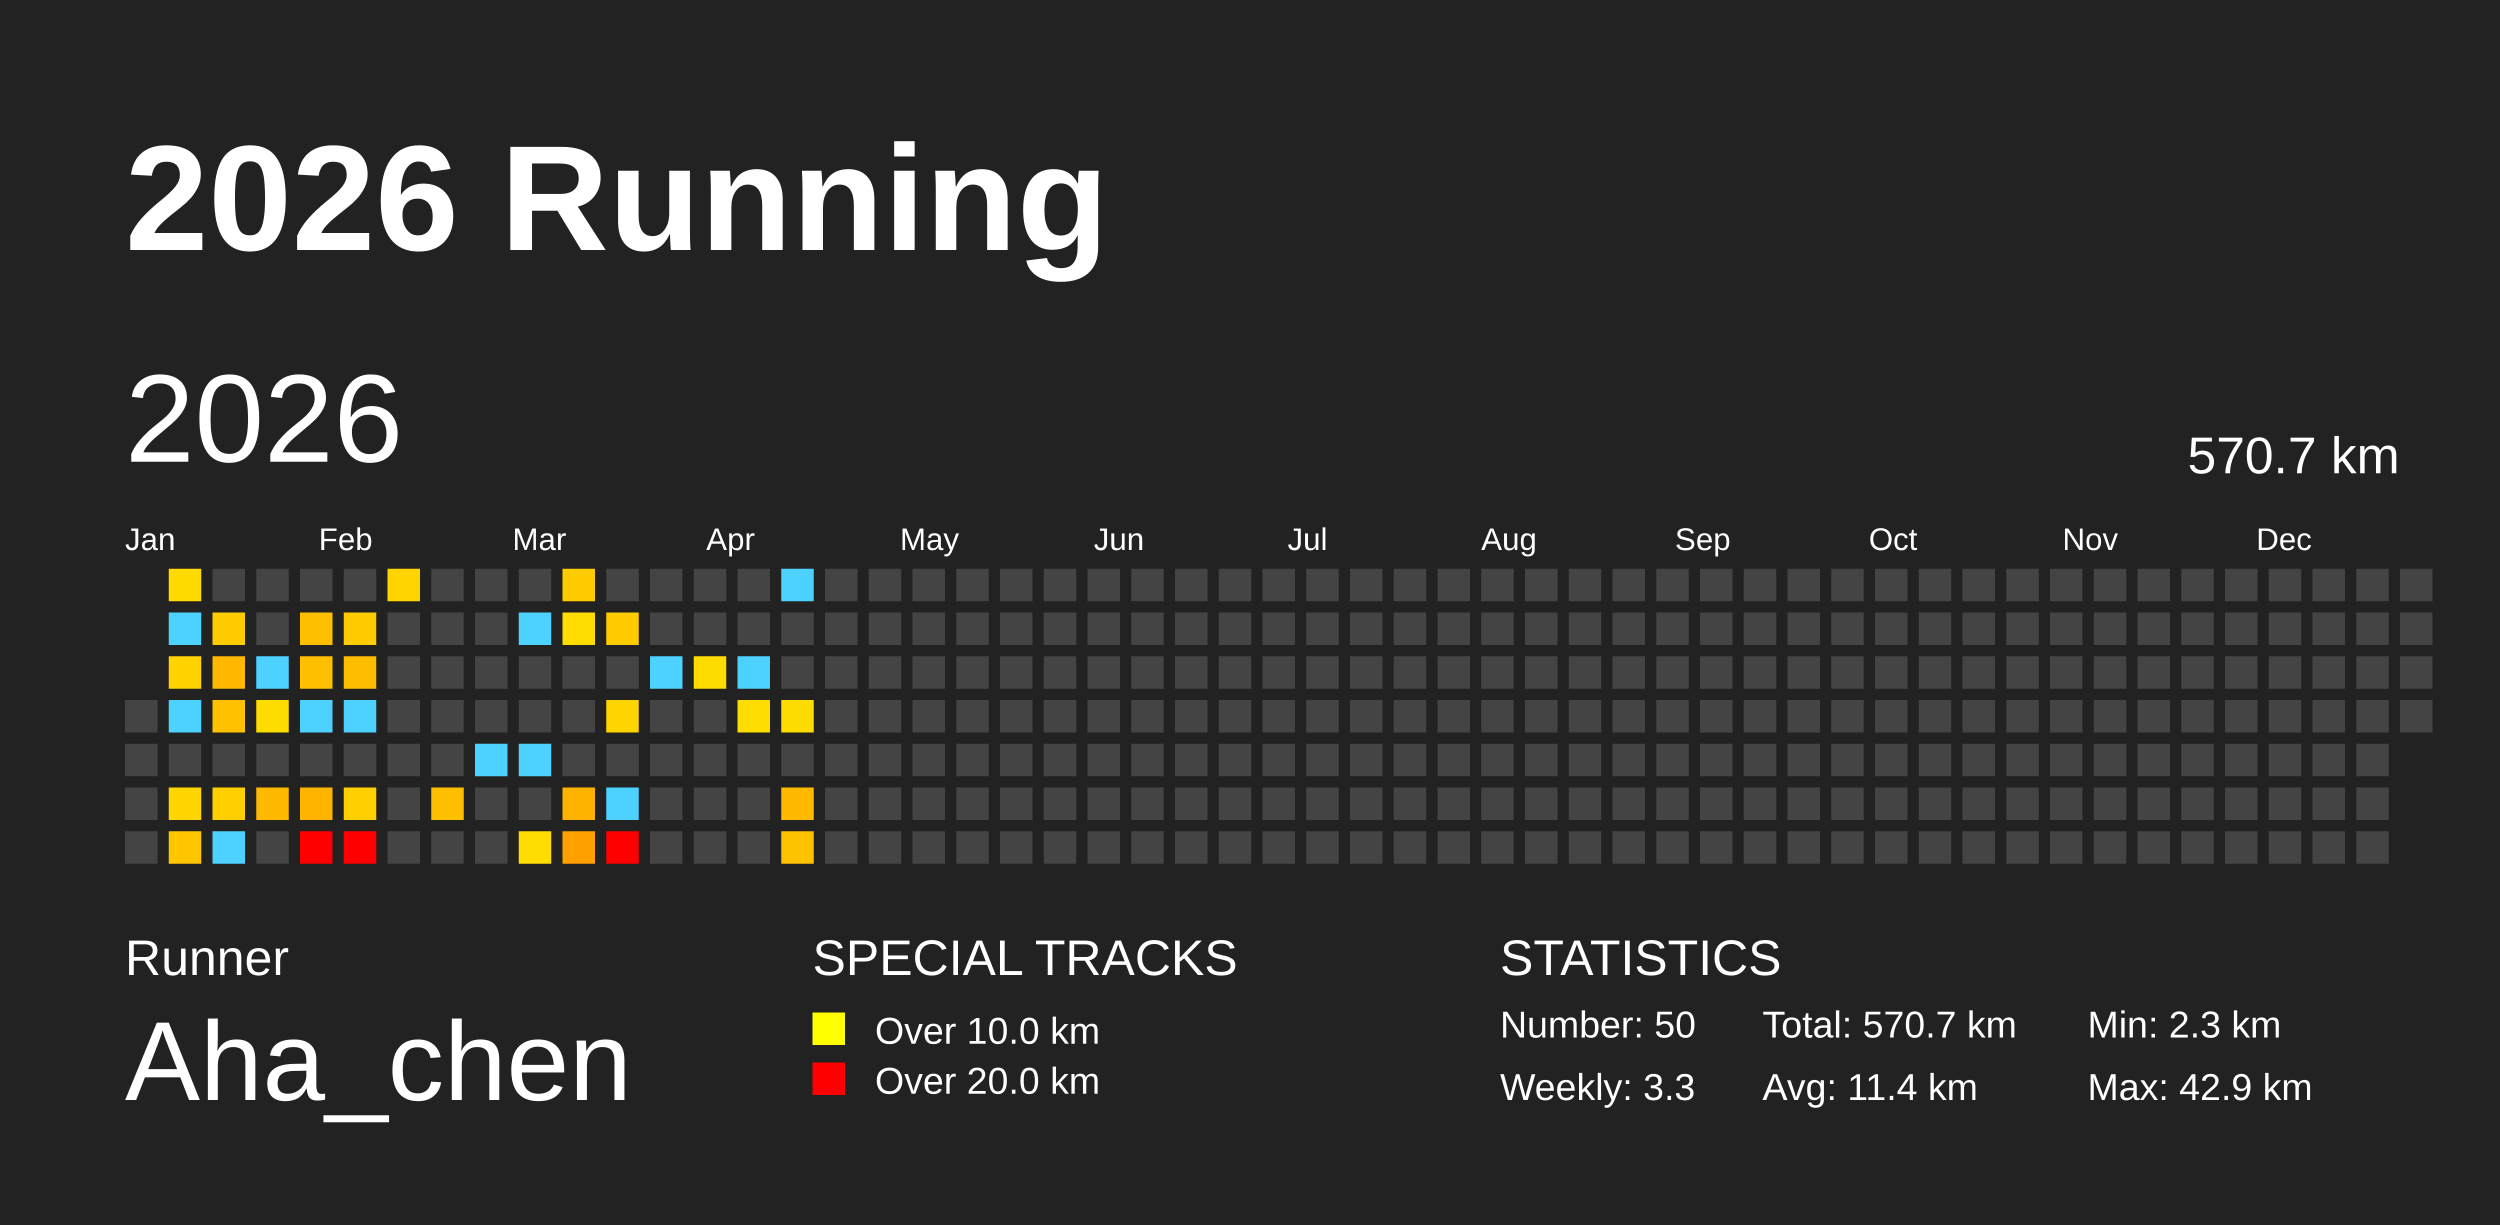
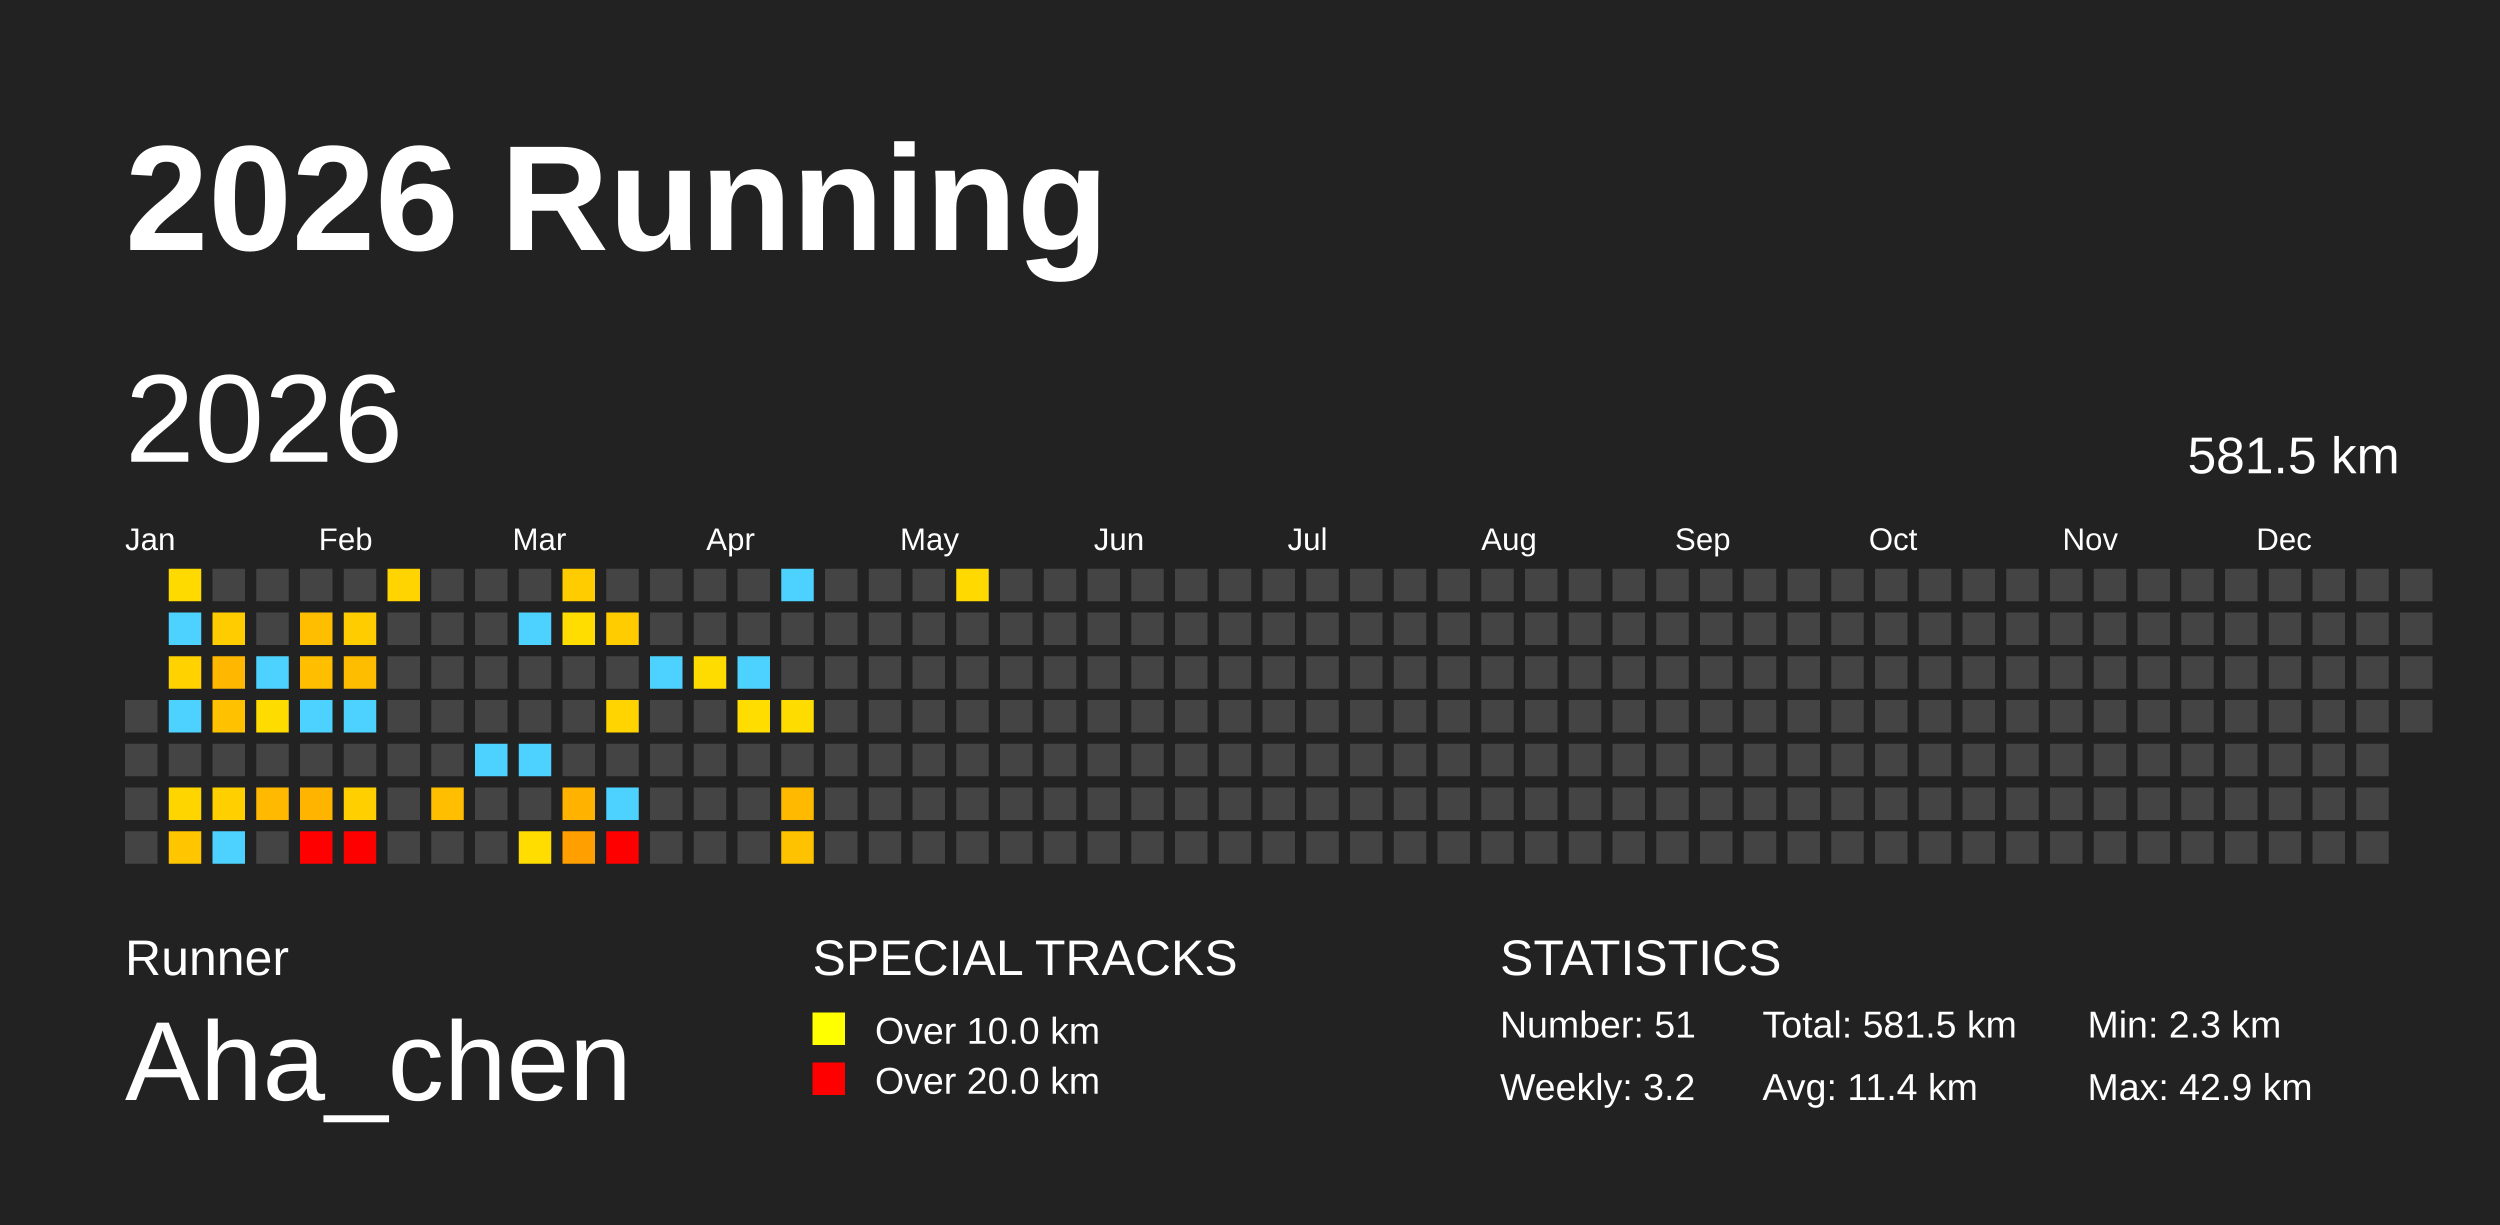
<svg xmlns="http://www.w3.org/2000/svg" baseProfile="full" height="98mm" version="1.1" viewBox="0,0,200,98" width="200mm">
  <defs />
  <rect fill="#222222" height="98" width="200" x="0" y="0" />
  <text fill="#FFFFFF" style="font-size:12px; font-family:Arial; font-weight:bold;" x="10" y="20">2026 Running</text>
  <text fill="#FFFFFF" style="font-size:4px; font-family:Arial" x="10" y="78">Runner</text>
  <text fill="#FFFFFF" style="font-size:9px; font-family:Arial" x="10" y="88">Aha_chen</text>
  <text fill="#FFFFFF" style="font-size:4px; font-family:Arial" x="65" y="78">SPECIAL TRACKS</text>
  <rect fill="yellow" height="2.6" width="2.6" x="65" y="81" />
  <text fill="#FFFFFF" style="font-size:3px; font-family:Arial" x="70" y="83.5">Over 10.0 km</text>
  <rect fill="red" height="2.6" width="2.6" x="65" y="85" />
  <text fill="#FFFFFF" style="font-size:3px; font-family:Arial" x="70" y="87.5">Over 20.0 km</text>
  <text fill="#FFFFFF" style="font-size:4px; font-family:Arial" x="120" y="78">STATISTICS</text>
-   <text fill="#FFFFFF" style="font-size:3px; font-family:Arial" x="120" y="83">Number: 50</text>
-   <text fill="#FFFFFF" style="font-size:3px; font-family:Arial" x="120" y="88">Weekly: 3.3</text>
-   <text fill="#FFFFFF" style="font-size:3px; font-family:Arial" x="141" y="83">Total: 570.7 km</text>
+   <text fill="#FFFFFF" style="font-size:3px; font-family:Arial" x="120" y="83">Number: 51</text>
+   <text fill="#FFFFFF" style="font-size:3px; font-family:Arial" x="120" y="88">Weekly: 3.2</text>
+   <text fill="#FFFFFF" style="font-size:3px; font-family:Arial" x="141" y="83">Total: 581.5 km</text>
  <text fill="#FFFFFF" style="font-size:3px; font-family:Arial" x="141" y="88">Avg: 11.4 km</text>
  <text fill="#FFFFFF" style="font-size:3px; font-family:Arial" x="167" y="83">Min: 2.3 km</text>
  <text fill="#FFFFFF" style="font-size:3px; font-family:Arial" x="167" y="88">Max: 42.9 km</text>
  <text dominant-baseline="hanging" fill="#FFFFFF" style="font-size:10.0px; font-family:Arial;" x="10" y="30">2026</text>
-   <text dominant-baseline="hanging" fill="#FFFFFF" style="font-size:4.125px; font-family:Arial;" x="175" y="35">570.7 km</text>
+   <text dominant-baseline="hanging" fill="#FFFFFF" style="font-size:4.125px; font-family:Arial;" x="175" y="35">581.5 km</text>
  <text fill="#FFFFFF" style="font-size:2.5px; font-family:Arial" x="10.0" y="44">Jan</text>
  <text fill="#FFFFFF" style="font-size:2.5px; font-family:Arial" x="25.5" y="44">Feb</text>
  <text fill="#FFFFFF" style="font-size:2.5px; font-family:Arial" x="41.0" y="44">Mar</text>
  <text fill="#FFFFFF" style="font-size:2.5px; font-family:Arial" x="56.5" y="44">Apr</text>
  <text fill="#FFFFFF" style="font-size:2.5px; font-family:Arial" x="72.0" y="44">May</text>
  <text fill="#FFFFFF" style="font-size:2.5px; font-family:Arial" x="87.5" y="44">Jun</text>
  <text fill="#FFFFFF" style="font-size:2.5px; font-family:Arial" x="103.0" y="44">Jul</text>
  <text fill="#FFFFFF" style="font-size:2.5px; font-family:Arial" x="118.5" y="44">Aug</text>
  <text fill="#FFFFFF" style="font-size:2.5px; font-family:Arial" x="134.0" y="44">Sep</text>
  <text fill="#FFFFFF" style="font-size:2.5px; font-family:Arial" x="149.5" y="44">Oct</text>
  <text fill="#FFFFFF" style="font-size:2.5px; font-family:Arial" x="165.0" y="44">Nov</text>
  <text fill="#FFFFFF" style="font-size:2.5px; font-family:Arial" x="180.5" y="44">Dec</text>
  <rect fill="#444444" height="2.6" width="2.6" x="10.0" y="56.0" />
  <rect fill="#444444" height="2.6" width="2.6" x="10.0" y="59.5" />
  <rect fill="#444444" height="2.6" width="2.6" x="10.0" y="63.0" />
  <rect fill="#444444" height="2.6" width="2.6" x="10.0" y="66.5" />
  <rect fill="#ffda00" height="2.6" width="2.6" x="13.5" y="45.5" />
  <rect fill="#4dd2ff" height="2.6" width="2.6" x="13.5" y="49.0" />
  <rect fill="#ffd200" height="2.6" width="2.6" x="13.5" y="52.5" />
  <rect fill="#4dd2ff" height="2.6" width="2.6" x="13.5" y="56.0" />
  <rect fill="#444444" height="2.6" width="2.6" x="13.5" y="59.5" />
  <rect fill="#ffd500" height="2.6" width="2.6" x="13.5" y="63.0" />
  <rect fill="#ffc600" height="2.6" width="2.6" x="13.5" y="66.5" />
  <rect fill="#444444" height="2.6" width="2.6" x="17.0" y="45.5" />
  <rect fill="#ffcc00" height="2.6" width="2.6" x="17.0" y="49.0" />
  <rect fill="#ffb700" height="2.6" width="2.6" x="17.0" y="52.5" />
  <rect fill="#ffc100" height="2.6" width="2.6" x="17.0" y="56.0" />
  <rect fill="#444444" height="2.6" width="2.6" x="17.0" y="59.5" />
  <rect fill="#ffcf00" height="2.6" width="2.6" x="17.0" y="63.0" />
  <rect fill="#4dd2ff" height="2.6" width="2.6" x="17.0" y="66.5" />
  <rect fill="#444444" height="2.6" width="2.6" x="20.5" y="45.5" />
  <rect fill="#444444" height="2.6" width="2.6" x="20.5" y="49.0" />
  <rect fill="#4dd2ff" height="2.6" width="2.6" x="20.5" y="52.5" />
  <rect fill="#ffdc00" height="2.6" width="2.6" x="20.5" y="56.0" />
  <rect fill="#444444" height="2.6" width="2.6" x="20.5" y="59.5" />
  <rect fill="#ffb900" height="2.6" width="2.6" x="20.5" y="63.0" />
  <rect fill="#444444" height="2.6" width="2.6" x="20.5" y="66.5" />
  <rect fill="#444444" height="2.6" width="2.6" x="24.0" y="45.5" />
  <rect fill="#ffbe00" height="2.6" width="2.6" x="24.0" y="49.0" />
  <rect fill="#ffbe00" height="2.6" width="2.6" x="24.0" y="52.5" />
  <rect fill="#4dd2ff" height="2.6" width="2.6" x="24.0" y="56.0" />
  <rect fill="#444444" height="2.6" width="2.6" x="24.0" y="59.5" />
  <rect fill="#ffb500" height="2.6" width="2.6" x="24.0" y="63.0" />
  <rect fill="red" height="2.6" width="2.6" x="24.0" y="66.5" />
  <rect fill="#444444" height="2.6" width="2.6" x="27.5" y="45.5" />
  <rect fill="#ffcc00" height="2.6" width="2.6" x="27.5" y="49.0" />
  <rect fill="#ffbd00" height="2.6" width="2.6" x="27.5" y="52.5" />
  <rect fill="#4dd2ff" height="2.6" width="2.6" x="27.5" y="56.0" />
  <rect fill="#444444" height="2.6" width="2.6" x="27.5" y="59.5" />
  <rect fill="#ffcf00" height="2.6" width="2.6" x="27.5" y="63.0" />
  <rect fill="red" height="2.6" width="2.6" x="27.5" y="66.5" />
  <rect fill="#ffd400" height="2.6" width="2.6" x="31.0" y="45.5" />
  <rect fill="#444444" height="2.6" width="2.6" x="31.0" y="49.0" />
  <rect fill="#444444" height="2.6" width="2.6" x="31.0" y="52.5" />
  <rect fill="#444444" height="2.6" width="2.6" x="31.0" y="56.0" />
  <rect fill="#444444" height="2.6" width="2.6" x="31.0" y="59.5" />
  <rect fill="#444444" height="2.6" width="2.6" x="31.0" y="63.0" />
  <rect fill="#444444" height="2.6" width="2.6" x="31.0" y="66.5" />
  <rect fill="#444444" height="2.6" width="2.6" x="34.5" y="45.5" />
  <rect fill="#444444" height="2.6" width="2.6" x="34.5" y="49.0" />
  <rect fill="#444444" height="2.6" width="2.6" x="34.5" y="52.5" />
  <rect fill="#444444" height="2.6" width="2.6" x="34.5" y="56.0" />
  <rect fill="#444444" height="2.6" width="2.6" x="34.5" y="59.5" />
  <rect fill="#ffbf00" height="2.6" width="2.6" x="34.5" y="63.0" />
  <rect fill="#444444" height="2.6" width="2.6" x="34.5" y="66.5" />
  <rect fill="#444444" height="2.6" width="2.6" x="38.0" y="45.5" />
  <rect fill="#444444" height="2.6" width="2.6" x="38.0" y="49.0" />
  <rect fill="#444444" height="2.6" width="2.6" x="38.0" y="52.5" />
  <rect fill="#444444" height="2.6" width="2.6" x="38.0" y="56.0" />
  <rect fill="#4dd2ff" height="2.6" width="2.6" x="38.0" y="59.5" />
  <rect fill="#444444" height="2.6" width="2.6" x="38.0" y="63.0" />
  <rect fill="#444444" height="2.6" width="2.6" x="38.0" y="66.5" />
  <rect fill="#444444" height="2.6" width="2.6" x="41.5" y="45.5" />
  <rect fill="#4dd2ff" height="2.6" width="2.6" x="41.5" y="49.0" />
  <rect fill="#444444" height="2.6" width="2.6" x="41.5" y="52.5" />
  <rect fill="#444444" height="2.6" width="2.6" x="41.5" y="56.0" />
  <rect fill="#4dd2ff" height="2.6" width="2.6" x="41.5" y="59.5" />
  <rect fill="#444444" height="2.6" width="2.6" x="41.5" y="63.0" />
  <rect fill="#ffdd00" height="2.6" width="2.6" x="41.5" y="66.5" />
  <rect fill="#ffcc00" height="2.6" width="2.6" x="45.0" y="45.5" />
  <rect fill="#ffdd00" height="2.6" width="2.6" x="45.0" y="49.0" />
  <rect fill="#444444" height="2.6" width="2.6" x="45.0" y="52.5" />
  <rect fill="#444444" height="2.6" width="2.6" x="45.0" y="56.0" />
  <rect fill="#444444" height="2.6" width="2.6" x="45.0" y="59.5" />
  <rect fill="#ffb300" height="2.6" width="2.6" x="45.0" y="63.0" />
  <rect fill="#ffa000" height="2.6" width="2.6" x="45.0" y="66.5" />
  <rect fill="#444444" height="2.6" width="2.6" x="48.5" y="45.5" />
  <rect fill="#ffcc00" height="2.6" width="2.6" x="48.5" y="49.0" />
  <rect fill="#444444" height="2.6" width="2.6" x="48.5" y="52.5" />
  <rect fill="#ffd400" height="2.6" width="2.6" x="48.5" y="56.0" />
  <rect fill="#444444" height="2.6" width="2.6" x="48.5" y="59.5" />
  <rect fill="#4dd2ff" height="2.6" width="2.6" x="48.5" y="63.0" />
  <rect fill="red" height="2.6" width="2.6" x="48.5" y="66.5" />
  <rect fill="#444444" height="2.6" width="2.6" x="52.0" y="45.5" />
  <rect fill="#444444" height="2.6" width="2.6" x="52.0" y="49.0" />
  <rect fill="#4dd2ff" height="2.6" width="2.6" x="52.0" y="52.5" />
  <rect fill="#444444" height="2.6" width="2.6" x="52.0" y="56.0" />
  <rect fill="#444444" height="2.6" width="2.6" x="52.0" y="59.5" />
  <rect fill="#444444" height="2.6" width="2.6" x="52.0" y="63.0" />
  <rect fill="#444444" height="2.6" width="2.6" x="52.0" y="66.5" />
  <rect fill="#444444" height="2.6" width="2.6" x="55.5" y="45.5" />
  <rect fill="#444444" height="2.6" width="2.6" x="55.5" y="49.0" />
  <rect fill="#ffdc00" height="2.6" width="2.6" x="55.5" y="52.5" />
  <rect fill="#444444" height="2.6" width="2.6" x="55.5" y="56.0" />
  <rect fill="#444444" height="2.6" width="2.6" x="55.5" y="59.5" />
  <rect fill="#444444" height="2.6" width="2.6" x="55.5" y="63.0" />
  <rect fill="#444444" height="2.6" width="2.6" x="55.5" y="66.5" />
  <rect fill="#444444" height="2.6" width="2.6" x="59.0" y="45.5" />
  <rect fill="#444444" height="2.6" width="2.6" x="59.0" y="49.0" />
  <rect fill="#4dd2ff" height="2.6" width="2.6" x="59.0" y="52.5" />
  <rect fill="#ffdd00" height="2.6" width="2.6" x="59.0" y="56.0" />
  <rect fill="#444444" height="2.6" width="2.6" x="59.0" y="59.5" />
  <rect fill="#444444" height="2.6" width="2.6" x="59.0" y="63.0" />
  <rect fill="#444444" height="2.6" width="2.6" x="59.0" y="66.5" />
  <rect fill="#4dd2ff" height="2.6" width="2.6" x="62.5" y="45.5" />
  <rect fill="#444444" height="2.6" width="2.6" x="62.5" y="49.0" />
  <rect fill="#444444" height="2.6" width="2.6" x="62.5" y="52.5" />
  <rect fill="#ffdc00" height="2.6" width="2.6" x="62.5" y="56.0" />
  <rect fill="#444444" height="2.6" width="2.6" x="62.5" y="59.5" />
  <rect fill="#ffba00" height="2.6" width="2.6" x="62.5" y="63.0" />
  <rect fill="#ffc200" height="2.6" width="2.6" x="62.5" y="66.5" />
  <rect fill="#444444" height="2.6" width="2.6" x="66.0" y="45.5" />
  <rect fill="#444444" height="2.6" width="2.6" x="66.0" y="49.0" />
  <rect fill="#444444" height="2.6" width="2.6" x="66.0" y="52.5" />
  <rect fill="#444444" height="2.6" width="2.6" x="66.0" y="56.0" />
  <rect fill="#444444" height="2.6" width="2.6" x="66.0" y="59.5" />
  <rect fill="#444444" height="2.6" width="2.6" x="66.0" y="63.0" />
  <rect fill="#444444" height="2.6" width="2.6" x="66.0" y="66.5" />
  <rect fill="#444444" height="2.6" width="2.6" x="69.5" y="45.5" />
  <rect fill="#444444" height="2.6" width="2.6" x="69.5" y="49.0" />
  <rect fill="#444444" height="2.6" width="2.6" x="69.5" y="52.5" />
  <rect fill="#444444" height="2.6" width="2.6" x="69.5" y="56.0" />
  <rect fill="#444444" height="2.6" width="2.6" x="69.5" y="59.5" />
  <rect fill="#444444" height="2.6" width="2.6" x="69.5" y="63.0" />
  <rect fill="#444444" height="2.6" width="2.6" x="69.5" y="66.5" />
  <rect fill="#444444" height="2.6" width="2.6" x="73.0" y="45.5" />
  <rect fill="#444444" height="2.6" width="2.6" x="73.0" y="49.0" />
  <rect fill="#444444" height="2.6" width="2.6" x="73.0" y="52.5" />
  <rect fill="#444444" height="2.6" width="2.6" x="73.0" y="56.0" />
  <rect fill="#444444" height="2.6" width="2.6" x="73.0" y="59.5" />
  <rect fill="#444444" height="2.6" width="2.6" x="73.0" y="63.0" />
  <rect fill="#444444" height="2.6" width="2.6" x="73.0" y="66.5" />
-   <rect fill="#444444" height="2.6" width="2.6" x="76.5" y="45.5" />
+   <rect fill="#ffd900" height="2.6" width="2.6" x="76.5" y="45.5" />
  <rect fill="#444444" height="2.6" width="2.6" x="76.5" y="49.0" />
  <rect fill="#444444" height="2.6" width="2.6" x="76.5" y="52.5" />
  <rect fill="#444444" height="2.6" width="2.6" x="76.5" y="56.0" />
  <rect fill="#444444" height="2.6" width="2.6" x="76.5" y="59.5" />
  <rect fill="#444444" height="2.6" width="2.6" x="76.5" y="63.0" />
  <rect fill="#444444" height="2.6" width="2.6" x="76.5" y="66.5" />
  <rect fill="#444444" height="2.6" width="2.6" x="80.0" y="45.5" />
  <rect fill="#444444" height="2.6" width="2.6" x="80.0" y="49.0" />
  <rect fill="#444444" height="2.6" width="2.6" x="80.0" y="52.5" />
  <rect fill="#444444" height="2.6" width="2.6" x="80.0" y="56.0" />
  <rect fill="#444444" height="2.6" width="2.6" x="80.0" y="59.5" />
  <rect fill="#444444" height="2.6" width="2.6" x="80.0" y="63.0" />
  <rect fill="#444444" height="2.6" width="2.6" x="80.0" y="66.5" />
  <rect fill="#444444" height="2.6" width="2.6" x="83.5" y="45.5" />
  <rect fill="#444444" height="2.6" width="2.6" x="83.5" y="49.0" />
  <rect fill="#444444" height="2.6" width="2.6" x="83.5" y="52.5" />
  <rect fill="#444444" height="2.6" width="2.6" x="83.5" y="56.0" />
  <rect fill="#444444" height="2.6" width="2.6" x="83.5" y="59.5" />
  <rect fill="#444444" height="2.6" width="2.6" x="83.5" y="63.0" />
  <rect fill="#444444" height="2.6" width="2.6" x="83.5" y="66.5" />
  <rect fill="#444444" height="2.6" width="2.6" x="87.0" y="45.5" />
  <rect fill="#444444" height="2.6" width="2.6" x="87.0" y="49.0" />
  <rect fill="#444444" height="2.6" width="2.6" x="87.0" y="52.5" />
  <rect fill="#444444" height="2.6" width="2.6" x="87.0" y="56.0" />
  <rect fill="#444444" height="2.6" width="2.6" x="87.0" y="59.5" />
  <rect fill="#444444" height="2.6" width="2.6" x="87.0" y="63.0" />
  <rect fill="#444444" height="2.6" width="2.6" x="87.0" y="66.5" />
  <rect fill="#444444" height="2.6" width="2.6" x="90.5" y="45.5" />
  <rect fill="#444444" height="2.6" width="2.6" x="90.5" y="49.0" />
  <rect fill="#444444" height="2.6" width="2.6" x="90.5" y="52.5" />
  <rect fill="#444444" height="2.6" width="2.6" x="90.5" y="56.0" />
  <rect fill="#444444" height="2.6" width="2.6" x="90.5" y="59.5" />
  <rect fill="#444444" height="2.6" width="2.6" x="90.5" y="63.0" />
  <rect fill="#444444" height="2.6" width="2.6" x="90.5" y="66.5" />
  <rect fill="#444444" height="2.6" width="2.6" x="94.0" y="45.5" />
  <rect fill="#444444" height="2.6" width="2.6" x="94.0" y="49.0" />
  <rect fill="#444444" height="2.6" width="2.6" x="94.0" y="52.5" />
  <rect fill="#444444" height="2.6" width="2.6" x="94.0" y="56.0" />
  <rect fill="#444444" height="2.6" width="2.6" x="94.0" y="59.5" />
  <rect fill="#444444" height="2.6" width="2.6" x="94.0" y="63.0" />
  <rect fill="#444444" height="2.6" width="2.6" x="94.0" y="66.5" />
  <rect fill="#444444" height="2.6" width="2.6" x="97.5" y="45.5" />
  <rect fill="#444444" height="2.6" width="2.6" x="97.5" y="49.0" />
  <rect fill="#444444" height="2.6" width="2.6" x="97.5" y="52.5" />
  <rect fill="#444444" height="2.6" width="2.6" x="97.5" y="56.0" />
  <rect fill="#444444" height="2.6" width="2.6" x="97.5" y="59.5" />
  <rect fill="#444444" height="2.6" width="2.6" x="97.5" y="63.0" />
  <rect fill="#444444" height="2.6" width="2.6" x="97.5" y="66.5" />
  <rect fill="#444444" height="2.6" width="2.6" x="101.0" y="45.5" />
  <rect fill="#444444" height="2.6" width="2.6" x="101.0" y="49.0" />
  <rect fill="#444444" height="2.6" width="2.6" x="101.0" y="52.5" />
  <rect fill="#444444" height="2.6" width="2.6" x="101.0" y="56.0" />
  <rect fill="#444444" height="2.6" width="2.6" x="101.0" y="59.5" />
  <rect fill="#444444" height="2.6" width="2.6" x="101.0" y="63.0" />
  <rect fill="#444444" height="2.6" width="2.6" x="101.0" y="66.5" />
  <rect fill="#444444" height="2.6" width="2.6" x="104.5" y="45.5" />
  <rect fill="#444444" height="2.6" width="2.6" x="104.5" y="49.0" />
  <rect fill="#444444" height="2.6" width="2.6" x="104.5" y="52.5" />
  <rect fill="#444444" height="2.6" width="2.6" x="104.5" y="56.0" />
  <rect fill="#444444" height="2.6" width="2.6" x="104.5" y="59.5" />
  <rect fill="#444444" height="2.6" width="2.6" x="104.5" y="63.0" />
  <rect fill="#444444" height="2.6" width="2.6" x="104.5" y="66.5" />
  <rect fill="#444444" height="2.6" width="2.6" x="108.0" y="45.5" />
  <rect fill="#444444" height="2.6" width="2.6" x="108.0" y="49.0" />
  <rect fill="#444444" height="2.6" width="2.6" x="108.0" y="52.5" />
  <rect fill="#444444" height="2.6" width="2.6" x="108.0" y="56.0" />
  <rect fill="#444444" height="2.6" width="2.6" x="108.0" y="59.5" />
  <rect fill="#444444" height="2.6" width="2.6" x="108.0" y="63.0" />
  <rect fill="#444444" height="2.6" width="2.6" x="108.0" y="66.5" />
  <rect fill="#444444" height="2.6" width="2.6" x="111.5" y="45.5" />
  <rect fill="#444444" height="2.6" width="2.6" x="111.5" y="49.0" />
  <rect fill="#444444" height="2.6" width="2.6" x="111.5" y="52.5" />
  <rect fill="#444444" height="2.6" width="2.6" x="111.5" y="56.0" />
  <rect fill="#444444" height="2.6" width="2.6" x="111.5" y="59.5" />
  <rect fill="#444444" height="2.6" width="2.6" x="111.5" y="63.0" />
  <rect fill="#444444" height="2.6" width="2.6" x="111.5" y="66.5" />
  <rect fill="#444444" height="2.6" width="2.6" x="115.0" y="45.5" />
  <rect fill="#444444" height="2.6" width="2.6" x="115.0" y="49.0" />
  <rect fill="#444444" height="2.6" width="2.6" x="115.0" y="52.5" />
  <rect fill="#444444" height="2.6" width="2.6" x="115.0" y="56.0" />
  <rect fill="#444444" height="2.6" width="2.6" x="115.0" y="59.5" />
  <rect fill="#444444" height="2.6" width="2.6" x="115.0" y="63.0" />
  <rect fill="#444444" height="2.6" width="2.6" x="115.0" y="66.5" />
  <rect fill="#444444" height="2.6" width="2.6" x="118.5" y="45.5" />
  <rect fill="#444444" height="2.6" width="2.6" x="118.5" y="49.0" />
  <rect fill="#444444" height="2.6" width="2.6" x="118.5" y="52.5" />
  <rect fill="#444444" height="2.6" width="2.6" x="118.5" y="56.0" />
  <rect fill="#444444" height="2.6" width="2.6" x="118.5" y="59.5" />
  <rect fill="#444444" height="2.6" width="2.6" x="118.5" y="63.0" />
  <rect fill="#444444" height="2.6" width="2.6" x="118.5" y="66.5" />
  <rect fill="#444444" height="2.6" width="2.6" x="122.0" y="45.5" />
  <rect fill="#444444" height="2.6" width="2.6" x="122.0" y="49.0" />
  <rect fill="#444444" height="2.6" width="2.6" x="122.0" y="52.5" />
  <rect fill="#444444" height="2.6" width="2.6" x="122.0" y="56.0" />
  <rect fill="#444444" height="2.6" width="2.6" x="122.0" y="59.5" />
  <rect fill="#444444" height="2.6" width="2.6" x="122.0" y="63.0" />
  <rect fill="#444444" height="2.6" width="2.6" x="122.0" y="66.5" />
  <rect fill="#444444" height="2.6" width="2.6" x="125.5" y="45.5" />
  <rect fill="#444444" height="2.6" width="2.6" x="125.5" y="49.0" />
  <rect fill="#444444" height="2.6" width="2.6" x="125.5" y="52.5" />
  <rect fill="#444444" height="2.6" width="2.6" x="125.5" y="56.0" />
  <rect fill="#444444" height="2.6" width="2.6" x="125.5" y="59.5" />
  <rect fill="#444444" height="2.6" width="2.6" x="125.5" y="63.0" />
  <rect fill="#444444" height="2.6" width="2.6" x="125.5" y="66.5" />
  <rect fill="#444444" height="2.6" width="2.6" x="129.0" y="45.5" />
  <rect fill="#444444" height="2.6" width="2.6" x="129.0" y="49.0" />
  <rect fill="#444444" height="2.6" width="2.6" x="129.0" y="52.5" />
  <rect fill="#444444" height="2.6" width="2.6" x="129.0" y="56.0" />
  <rect fill="#444444" height="2.6" width="2.6" x="129.0" y="59.5" />
  <rect fill="#444444" height="2.6" width="2.6" x="129.0" y="63.0" />
  <rect fill="#444444" height="2.6" width="2.6" x="129.0" y="66.5" />
  <rect fill="#444444" height="2.6" width="2.6" x="132.5" y="45.5" />
  <rect fill="#444444" height="2.6" width="2.6" x="132.5" y="49.0" />
  <rect fill="#444444" height="2.6" width="2.6" x="132.5" y="52.5" />
  <rect fill="#444444" height="2.6" width="2.6" x="132.5" y="56.0" />
  <rect fill="#444444" height="2.6" width="2.6" x="132.5" y="59.5" />
  <rect fill="#444444" height="2.6" width="2.6" x="132.5" y="63.0" />
  <rect fill="#444444" height="2.6" width="2.6" x="132.5" y="66.5" />
  <rect fill="#444444" height="2.6" width="2.6" x="136.0" y="45.5" />
  <rect fill="#444444" height="2.6" width="2.6" x="136.0" y="49.0" />
  <rect fill="#444444" height="2.6" width="2.6" x="136.0" y="52.5" />
  <rect fill="#444444" height="2.6" width="2.6" x="136.0" y="56.0" />
  <rect fill="#444444" height="2.6" width="2.6" x="136.0" y="59.5" />
  <rect fill="#444444" height="2.6" width="2.6" x="136.0" y="63.0" />
  <rect fill="#444444" height="2.6" width="2.6" x="136.0" y="66.5" />
  <rect fill="#444444" height="2.6" width="2.6" x="139.5" y="45.5" />
  <rect fill="#444444" height="2.6" width="2.6" x="139.5" y="49.0" />
  <rect fill="#444444" height="2.6" width="2.6" x="139.5" y="52.5" />
  <rect fill="#444444" height="2.6" width="2.6" x="139.5" y="56.0" />
  <rect fill="#444444" height="2.6" width="2.6" x="139.5" y="59.5" />
  <rect fill="#444444" height="2.6" width="2.6" x="139.5" y="63.0" />
  <rect fill="#444444" height="2.6" width="2.6" x="139.5" y="66.5" />
  <rect fill="#444444" height="2.6" width="2.6" x="143.0" y="45.5" />
  <rect fill="#444444" height="2.6" width="2.6" x="143.0" y="49.0" />
  <rect fill="#444444" height="2.6" width="2.6" x="143.0" y="52.5" />
  <rect fill="#444444" height="2.6" width="2.6" x="143.0" y="56.0" />
  <rect fill="#444444" height="2.6" width="2.6" x="143.0" y="59.5" />
  <rect fill="#444444" height="2.6" width="2.6" x="143.0" y="63.0" />
  <rect fill="#444444" height="2.6" width="2.6" x="143.0" y="66.5" />
  <rect fill="#444444" height="2.6" width="2.6" x="146.5" y="45.5" />
  <rect fill="#444444" height="2.6" width="2.6" x="146.5" y="49.0" />
  <rect fill="#444444" height="2.6" width="2.6" x="146.5" y="52.5" />
  <rect fill="#444444" height="2.6" width="2.6" x="146.5" y="56.0" />
  <rect fill="#444444" height="2.6" width="2.6" x="146.5" y="59.5" />
  <rect fill="#444444" height="2.6" width="2.6" x="146.5" y="63.0" />
  <rect fill="#444444" height="2.6" width="2.6" x="146.5" y="66.5" />
  <rect fill="#444444" height="2.6" width="2.6" x="150.0" y="45.5" />
  <rect fill="#444444" height="2.6" width="2.6" x="150.0" y="49.0" />
  <rect fill="#444444" height="2.6" width="2.6" x="150.0" y="52.5" />
  <rect fill="#444444" height="2.6" width="2.6" x="150.0" y="56.0" />
  <rect fill="#444444" height="2.6" width="2.6" x="150.0" y="59.5" />
  <rect fill="#444444" height="2.6" width="2.6" x="150.0" y="63.0" />
  <rect fill="#444444" height="2.6" width="2.6" x="150.0" y="66.5" />
  <rect fill="#444444" height="2.6" width="2.6" x="153.5" y="45.5" />
  <rect fill="#444444" height="2.6" width="2.6" x="153.5" y="49.0" />
  <rect fill="#444444" height="2.6" width="2.6" x="153.5" y="52.5" />
  <rect fill="#444444" height="2.6" width="2.6" x="153.5" y="56.0" />
  <rect fill="#444444" height="2.6" width="2.6" x="153.5" y="59.5" />
  <rect fill="#444444" height="2.6" width="2.6" x="153.5" y="63.0" />
  <rect fill="#444444" height="2.6" width="2.6" x="153.5" y="66.5" />
  <rect fill="#444444" height="2.6" width="2.6" x="157.0" y="45.5" />
  <rect fill="#444444" height="2.6" width="2.6" x="157.0" y="49.0" />
  <rect fill="#444444" height="2.6" width="2.6" x="157.0" y="52.5" />
  <rect fill="#444444" height="2.6" width="2.6" x="157.0" y="56.0" />
  <rect fill="#444444" height="2.6" width="2.6" x="157.0" y="59.5" />
  <rect fill="#444444" height="2.6" width="2.6" x="157.0" y="63.0" />
  <rect fill="#444444" height="2.6" width="2.6" x="157.0" y="66.5" />
  <rect fill="#444444" height="2.6" width="2.6" x="160.5" y="45.5" />
  <rect fill="#444444" height="2.6" width="2.6" x="160.5" y="49.0" />
  <rect fill="#444444" height="2.6" width="2.6" x="160.5" y="52.5" />
  <rect fill="#444444" height="2.6" width="2.6" x="160.5" y="56.0" />
  <rect fill="#444444" height="2.6" width="2.6" x="160.5" y="59.5" />
  <rect fill="#444444" height="2.6" width="2.6" x="160.5" y="63.0" />
  <rect fill="#444444" height="2.6" width="2.6" x="160.5" y="66.5" />
  <rect fill="#444444" height="2.6" width="2.6" x="164.0" y="45.5" />
  <rect fill="#444444" height="2.6" width="2.6" x="164.0" y="49.0" />
  <rect fill="#444444" height="2.6" width="2.6" x="164.0" y="52.5" />
  <rect fill="#444444" height="2.6" width="2.6" x="164.0" y="56.0" />
  <rect fill="#444444" height="2.6" width="2.6" x="164.0" y="59.5" />
  <rect fill="#444444" height="2.6" width="2.6" x="164.0" y="63.0" />
  <rect fill="#444444" height="2.6" width="2.6" x="164.0" y="66.5" />
  <rect fill="#444444" height="2.6" width="2.6" x="167.5" y="45.5" />
  <rect fill="#444444" height="2.6" width="2.6" x="167.5" y="49.0" />
  <rect fill="#444444" height="2.6" width="2.6" x="167.5" y="52.5" />
  <rect fill="#444444" height="2.6" width="2.6" x="167.5" y="56.0" />
  <rect fill="#444444" height="2.6" width="2.6" x="167.5" y="59.5" />
  <rect fill="#444444" height="2.6" width="2.6" x="167.5" y="63.0" />
  <rect fill="#444444" height="2.6" width="2.6" x="167.5" y="66.5" />
  <rect fill="#444444" height="2.6" width="2.6" x="171.0" y="45.5" />
  <rect fill="#444444" height="2.6" width="2.6" x="171.0" y="49.0" />
  <rect fill="#444444" height="2.6" width="2.6" x="171.0" y="52.5" />
  <rect fill="#444444" height="2.6" width="2.6" x="171.0" y="56.0" />
  <rect fill="#444444" height="2.6" width="2.6" x="171.0" y="59.5" />
  <rect fill="#444444" height="2.6" width="2.6" x="171.0" y="63.0" />
  <rect fill="#444444" height="2.6" width="2.6" x="171.0" y="66.5" />
  <rect fill="#444444" height="2.6" width="2.6" x="174.5" y="45.5" />
  <rect fill="#444444" height="2.6" width="2.6" x="174.5" y="49.0" />
  <rect fill="#444444" height="2.6" width="2.6" x="174.5" y="52.5" />
  <rect fill="#444444" height="2.6" width="2.6" x="174.5" y="56.0" />
  <rect fill="#444444" height="2.6" width="2.6" x="174.5" y="59.5" />
  <rect fill="#444444" height="2.6" width="2.6" x="174.5" y="63.0" />
  <rect fill="#444444" height="2.6" width="2.6" x="174.5" y="66.5" />
  <rect fill="#444444" height="2.6" width="2.6" x="178.0" y="45.5" />
  <rect fill="#444444" height="2.6" width="2.6" x="178.0" y="49.0" />
  <rect fill="#444444" height="2.6" width="2.6" x="178.0" y="52.5" />
  <rect fill="#444444" height="2.6" width="2.6" x="178.0" y="56.0" />
  <rect fill="#444444" height="2.6" width="2.6" x="178.0" y="59.5" />
  <rect fill="#444444" height="2.6" width="2.6" x="178.0" y="63.0" />
  <rect fill="#444444" height="2.6" width="2.6" x="178.0" y="66.5" />
  <rect fill="#444444" height="2.6" width="2.6" x="181.5" y="45.5" />
  <rect fill="#444444" height="2.6" width="2.6" x="181.5" y="49.0" />
  <rect fill="#444444" height="2.6" width="2.6" x="181.5" y="52.5" />
  <rect fill="#444444" height="2.6" width="2.6" x="181.5" y="56.0" />
  <rect fill="#444444" height="2.6" width="2.6" x="181.5" y="59.5" />
  <rect fill="#444444" height="2.6" width="2.6" x="181.5" y="63.0" />
  <rect fill="#444444" height="2.6" width="2.6" x="181.5" y="66.5" />
  <rect fill="#444444" height="2.6" width="2.6" x="185.0" y="45.5" />
  <rect fill="#444444" height="2.6" width="2.6" x="185.0" y="49.0" />
  <rect fill="#444444" height="2.6" width="2.6" x="185.0" y="52.5" />
  <rect fill="#444444" height="2.6" width="2.6" x="185.0" y="56.0" />
  <rect fill="#444444" height="2.6" width="2.6" x="185.0" y="59.5" />
  <rect fill="#444444" height="2.6" width="2.6" x="185.0" y="63.0" />
  <rect fill="#444444" height="2.6" width="2.6" x="185.0" y="66.5" />
  <rect fill="#444444" height="2.6" width="2.6" x="188.5" y="45.5" />
  <rect fill="#444444" height="2.6" width="2.6" x="188.5" y="49.0" />
  <rect fill="#444444" height="2.6" width="2.6" x="188.5" y="52.5" />
  <rect fill="#444444" height="2.6" width="2.6" x="188.5" y="56.0" />
  <rect fill="#444444" height="2.6" width="2.6" x="188.5" y="59.5" />
  <rect fill="#444444" height="2.6" width="2.6" x="188.5" y="63.0" />
  <rect fill="#444444" height="2.6" width="2.6" x="188.5" y="66.5" />
  <rect fill="#444444" height="2.6" width="2.6" x="192.0" y="45.5" />
  <rect fill="#444444" height="2.6" width="2.6" x="192.0" y="49.0" />
  <rect fill="#444444" height="2.6" width="2.6" x="192.0" y="52.5" />
  <rect fill="#444444" height="2.6" width="2.6" x="192.0" y="56.0" />
</svg>
